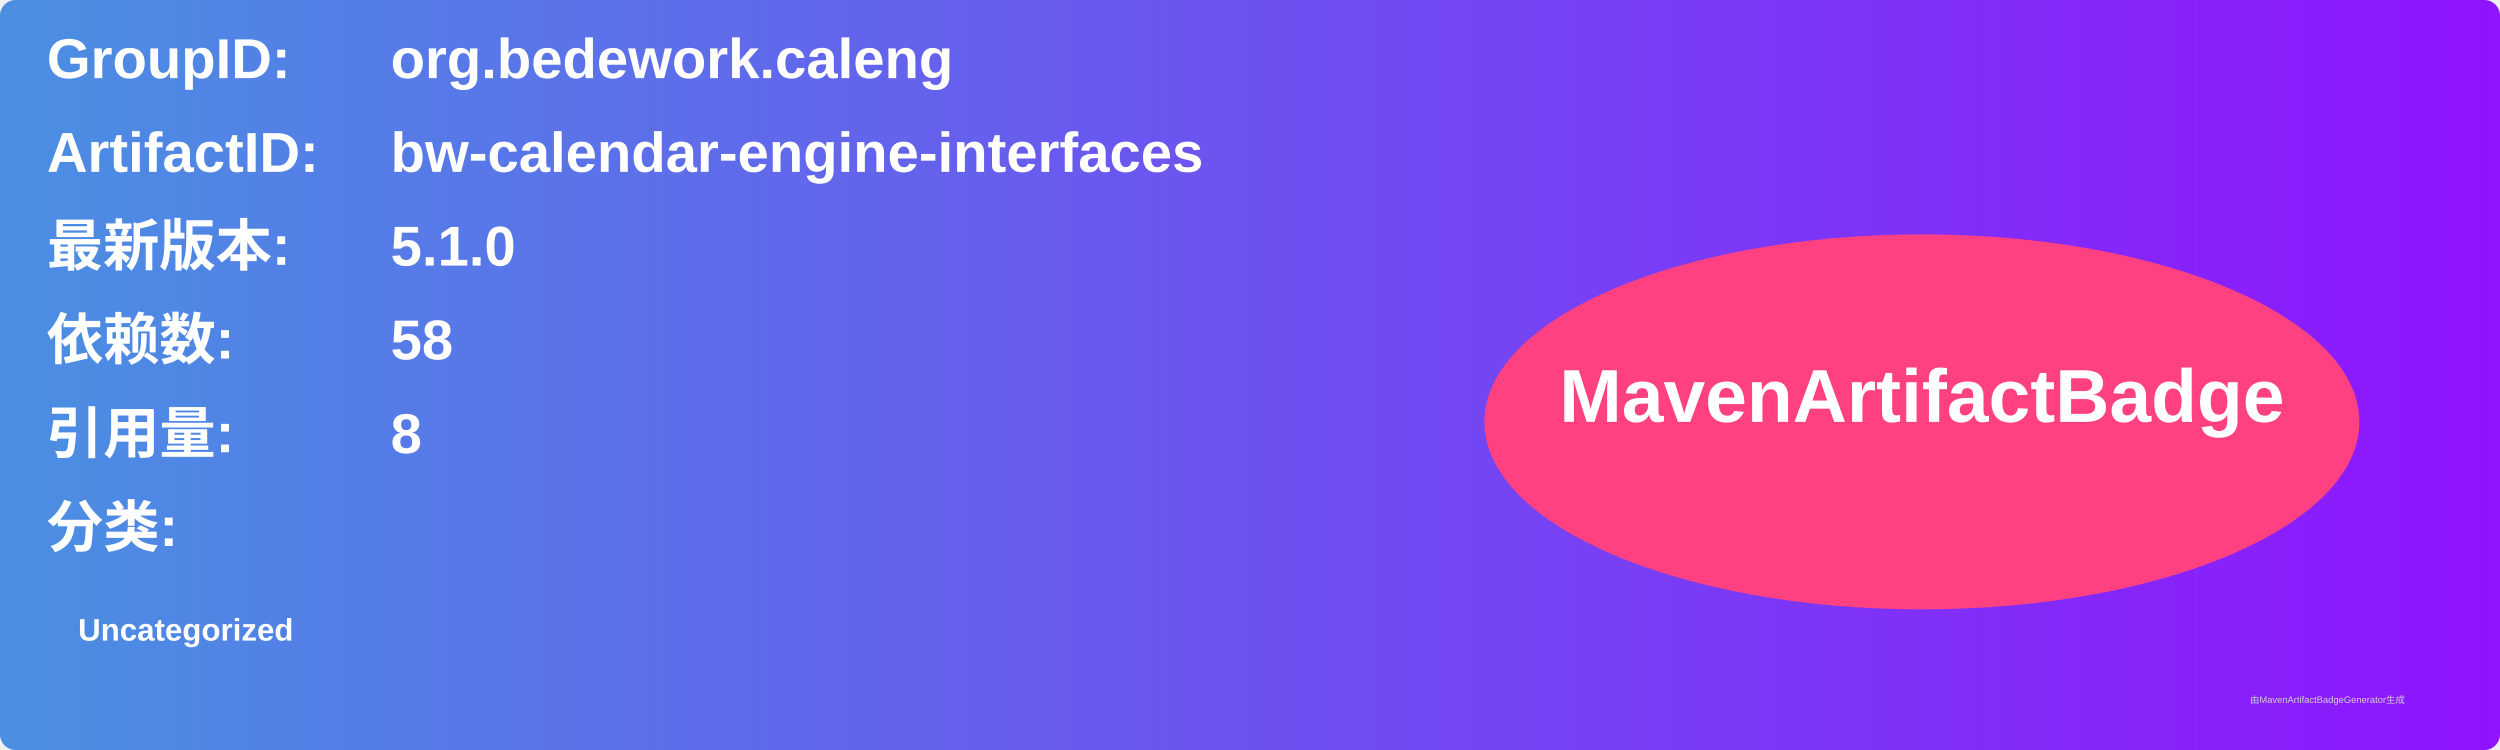
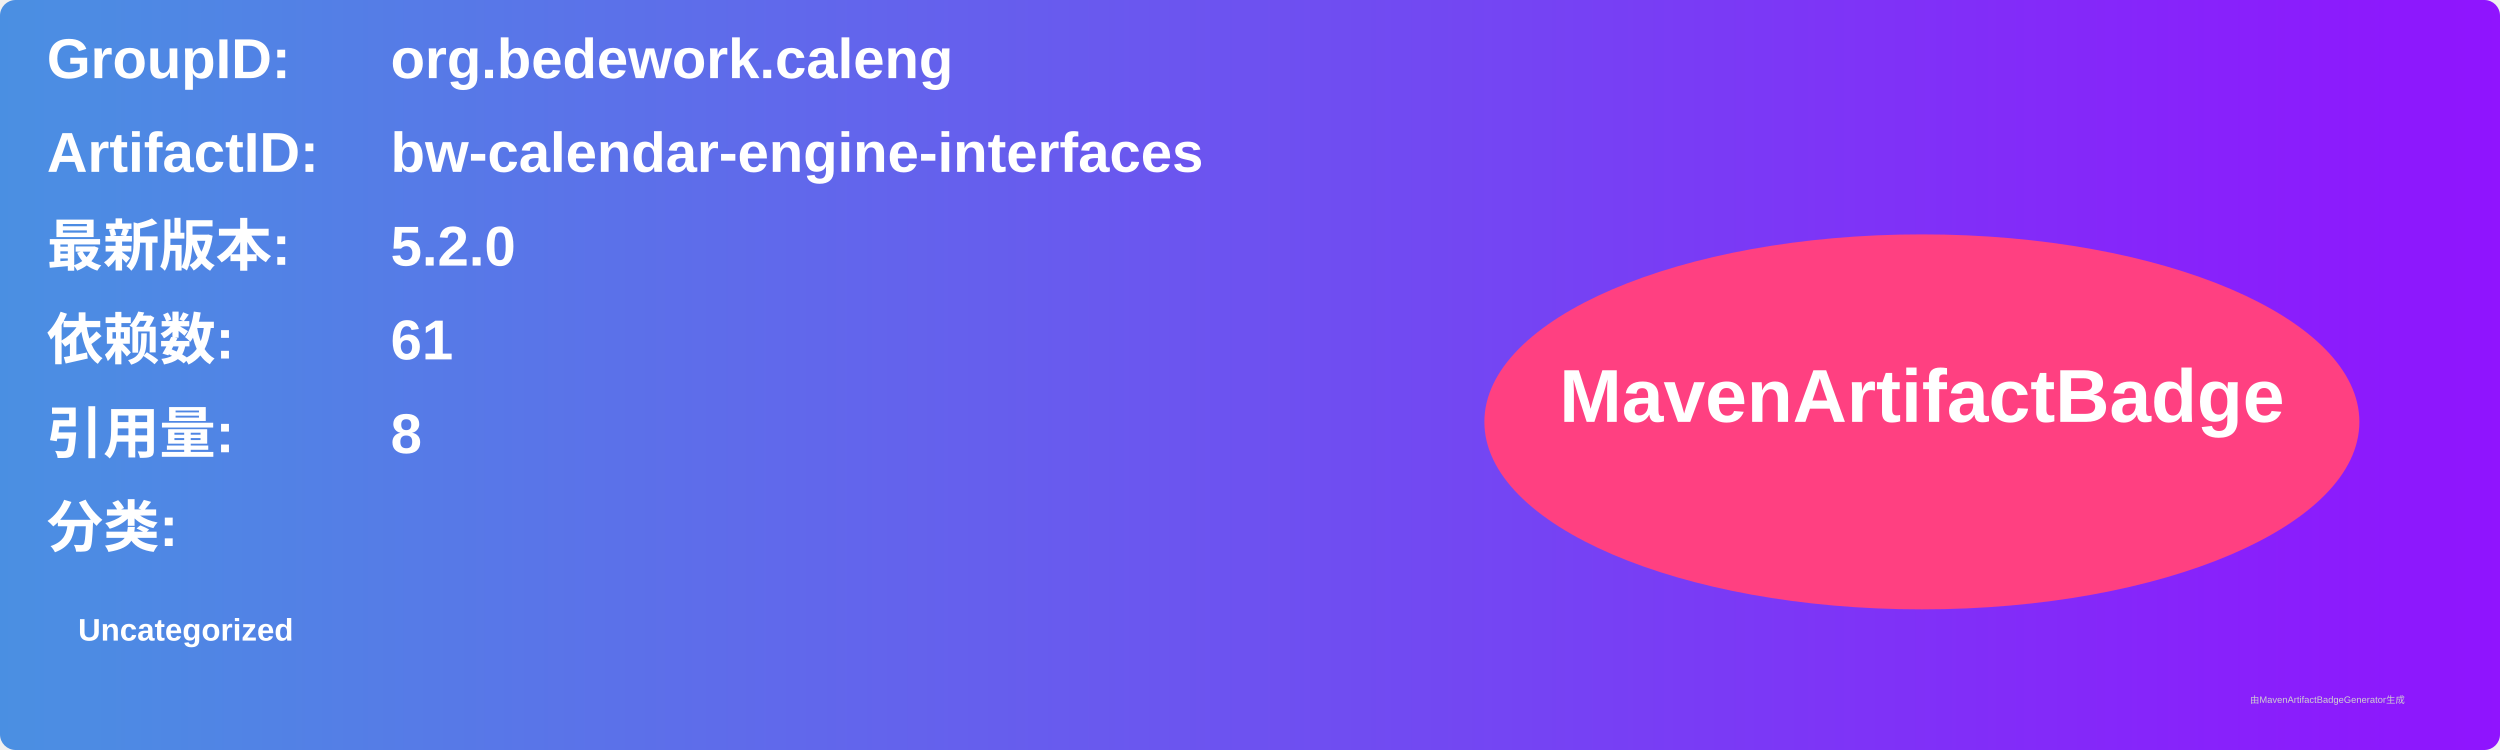
<svg xmlns="http://www.w3.org/2000/svg" width="800" height="240" viewBox="0 0 800 240">
  <linearGradient id="grad" x1="0%" y1="0%" x2="100%" y2="0%">
    <stop offset="0%" stop-color="#4a90e2" />
    <stop offset="100%" stop-color="#9013fe" />
  </linearGradient>
  <rect width="100%" height="100%" rx="5" ry="5" fill="url(#grad)" />
  <g transform="translate(15, 15)">
    <text x="0" y="10" font-family="Arial" font-size="18" fill="white" font-weight="bold" width="260">GroupID:</text>
    <text x="110" y="10" font-family="Arial" font-size="18" fill="white" font-weight="bold" width="460">org.bedework.caleng</text>
    <text x="0" y="40" font-family="Arial" font-size="18" fill="white" font-weight="bold" width="260">ArtifactID:</text>
    <text x="110" y="40" font-family="Arial" font-size="18" fill="white" font-weight="bold" width="460">bw-calendar-engine-interfaces</text>
    <text x="0" y="70" font-family="Arial" font-size="18" fill="white" font-weight="bold">最新版本:</text>
    <text x="110" y="70" font-family="Arial" font-size="18" fill="white" font-weight="bold">
-       <tspan font-weight="bold">5.1.0</tspan>
+       <tspan font-weight="bold">5.2.0</tspan>
    </text>
    <text x="0" y="100" font-family="Arial" font-size="18" fill="white" font-weight="bold">依赖数: </text>
    <text x="110" y="100" font-family="Arial" font-size="18" fill="white">
-       <tspan font-weight="bold">58</tspan>
+       <tspan font-weight="bold">61</tspan>
    </text>
    <text x="0" y="130" font-family="Arial" font-size="18" fill="white" font-weight="bold">引用量: </text>
    <text x="110" y="130" font-family="Arial" font-size="18" fill="white">
      <tspan font-weight="bold">8</tspan>
    </text>
    <text x="0" y="160" font-family="Arial" font-size="18" fill="white" font-weight="bold">分类:</text>
    <text x="10" y="190" font-family="Arial" font-size="10" fill="white">
      <tspan font-weight="bold">Uncategorized</tspan>
    </text>
    <ellipse cx="600" cy="120" rx="140" ry="60" fill="#ff4081" />
    <text x="600" y="120" text-anchor="middle" font-family="Arial" font-size="24" fill="white" font-weight="bold">MavenArtifactBadge</text>
  </g>
  <text x="720" y="225" font-family="Arial" font-size="3" fill="#d0d0d0">由MavenArtifactBadgeGenerator生成</text>
</svg>
